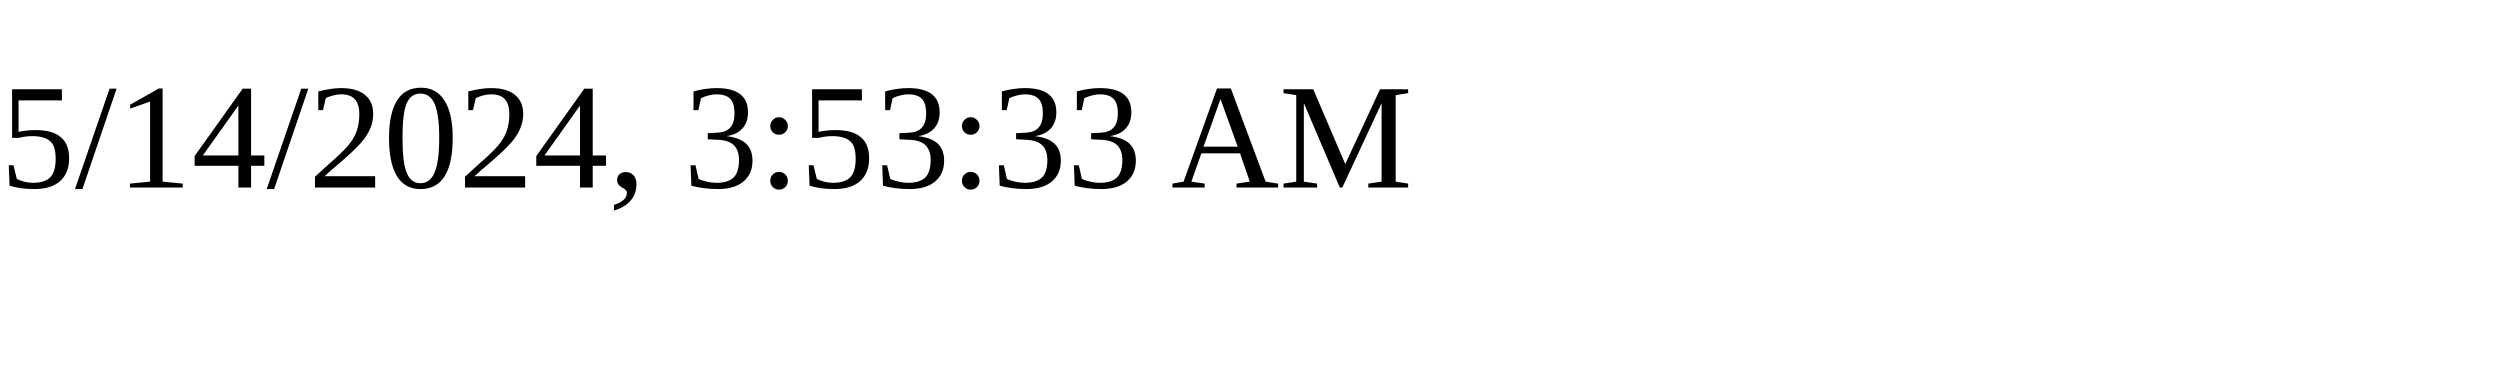
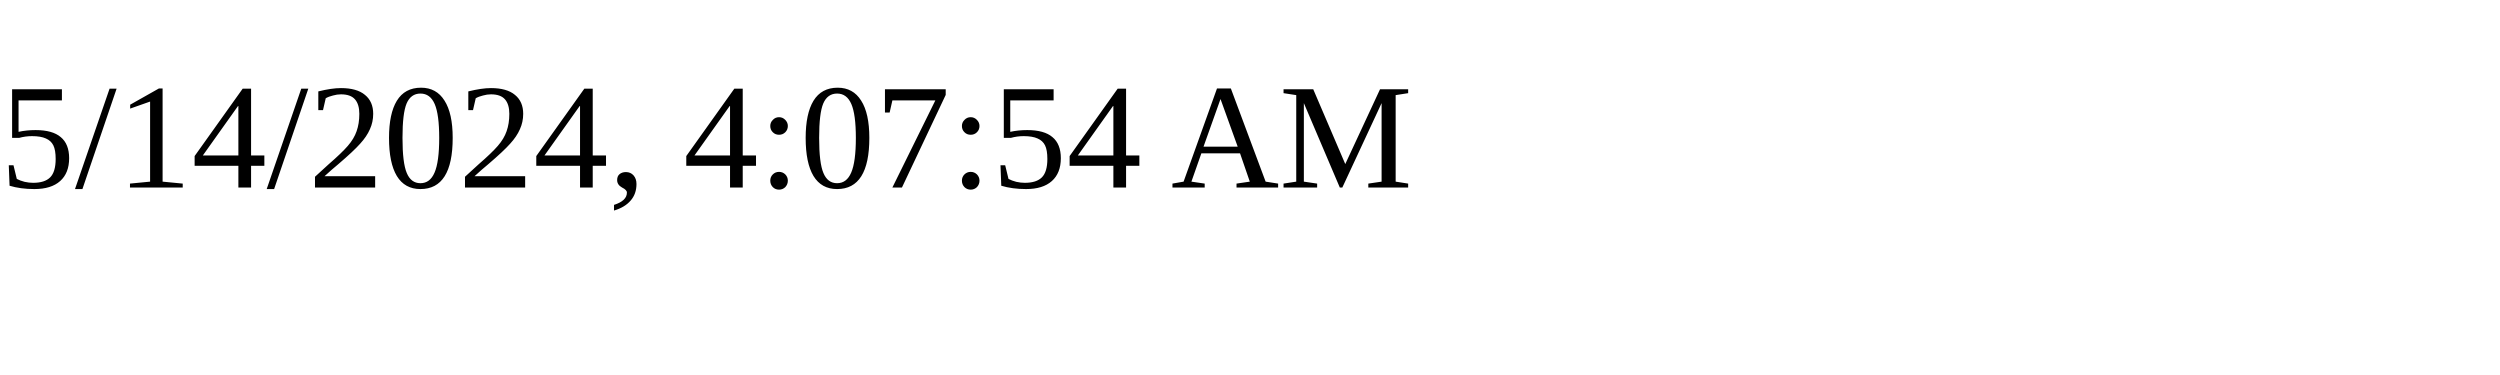
<svg xmlns="http://www.w3.org/2000/svg" height="30" width="200">
-   <text x="0" y="15">5/14/2024, 3:53:33 AM</text>
+   <text x="0" y="15">5/14/2024, 4:07:54 AM</text>
</svg>
